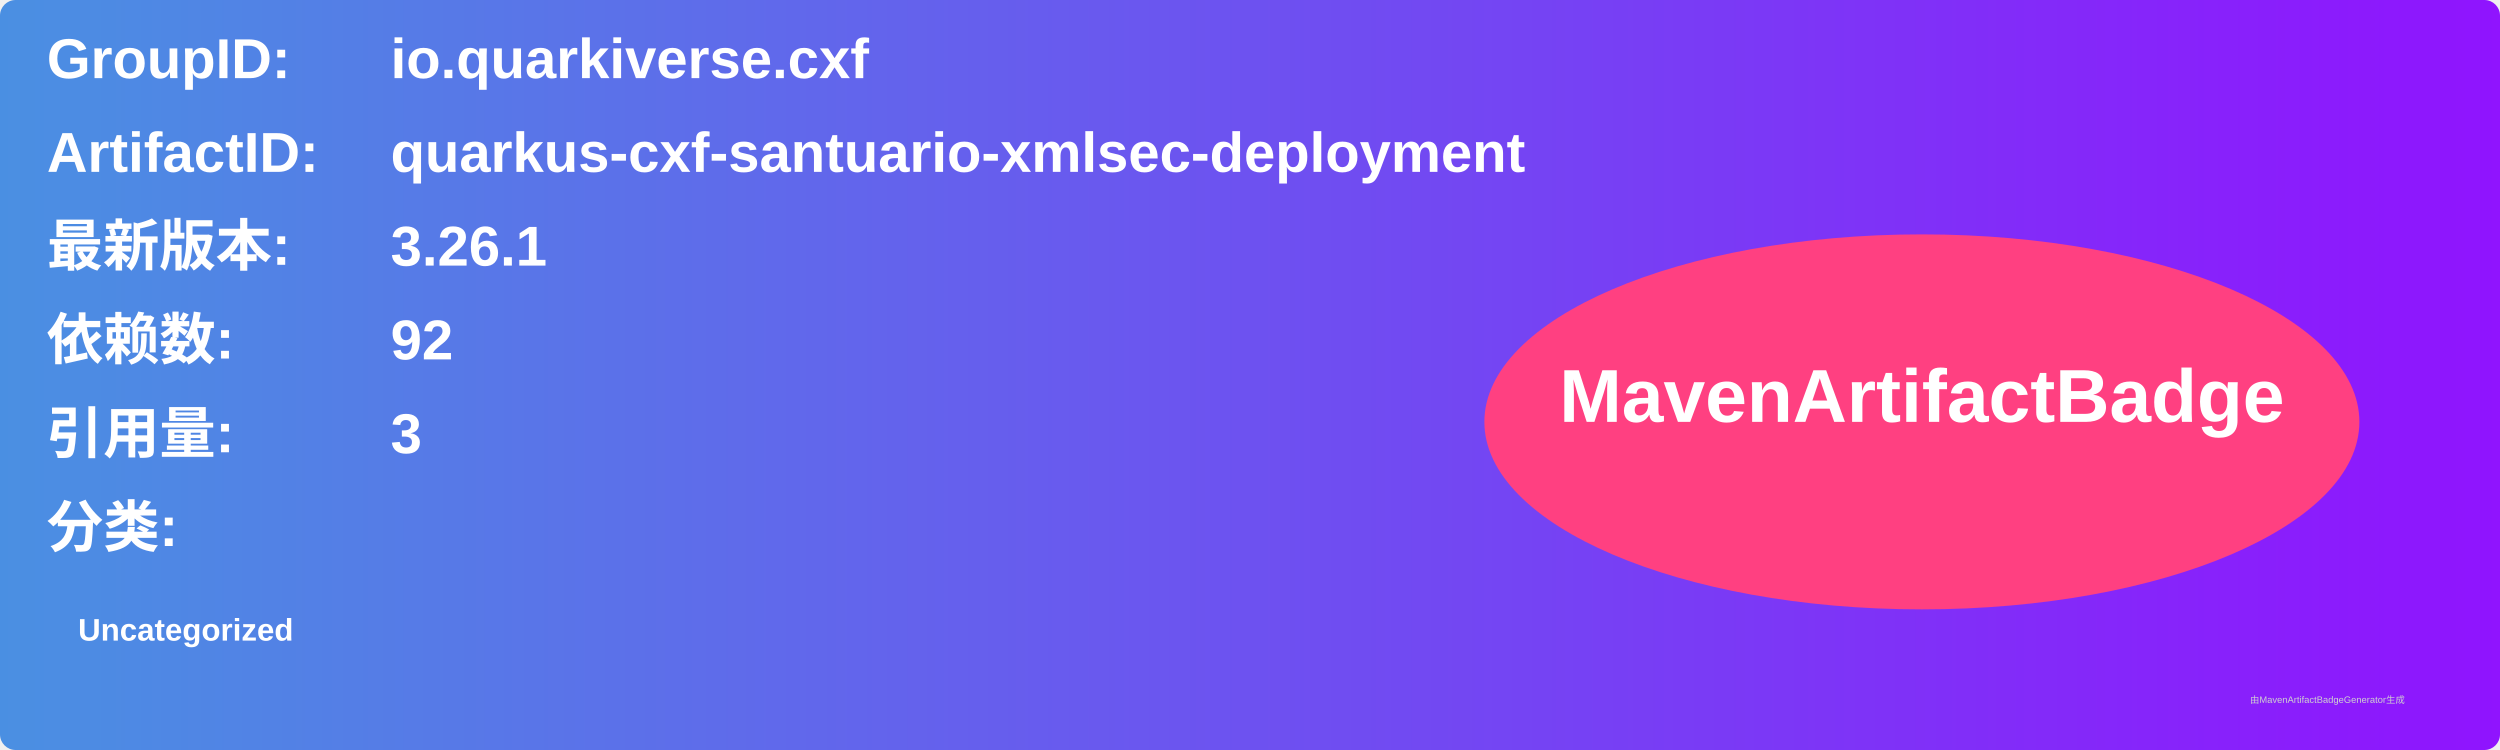
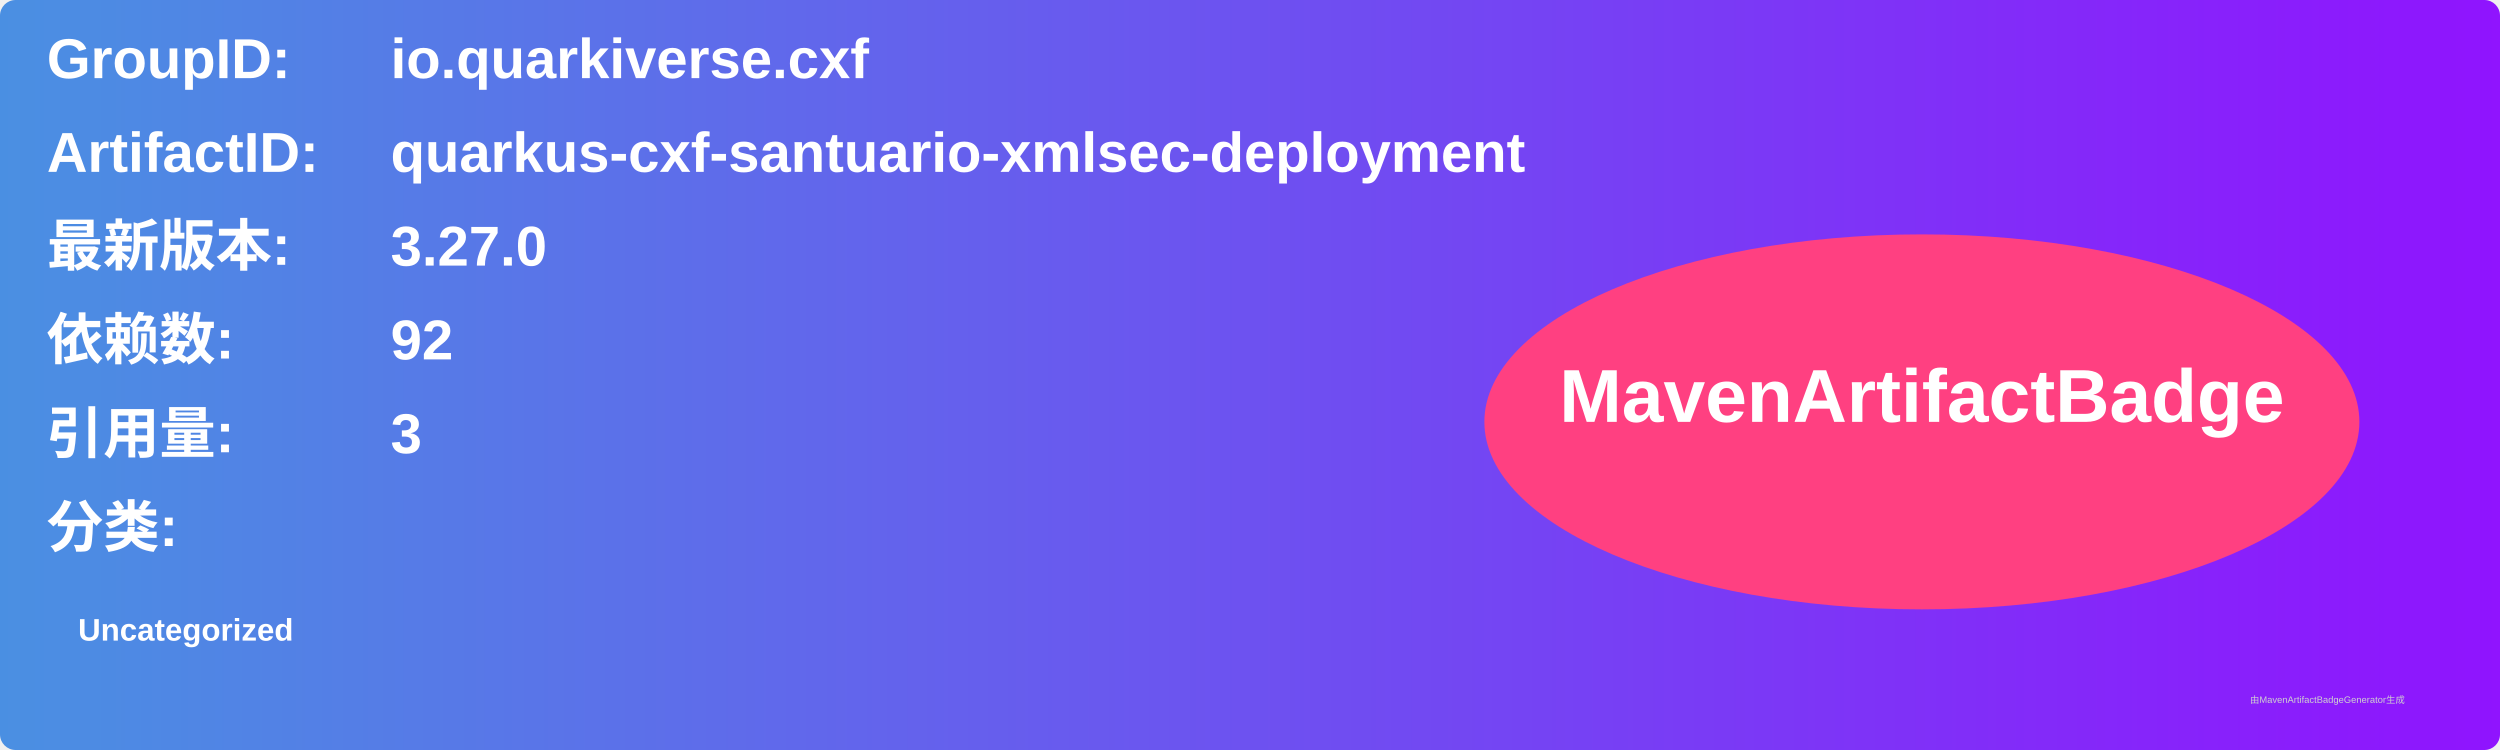
<svg xmlns="http://www.w3.org/2000/svg" width="800" height="240" viewBox="0 0 800 240">
  <linearGradient id="grad" x1="0%" y1="0%" x2="100%" y2="0%">
    <stop offset="0%" stop-color="#4a90e2" />
    <stop offset="100%" stop-color="#9013fe" />
  </linearGradient>
  <rect width="100%" height="100%" rx="5" ry="5" fill="url(#grad)" />
  <g transform="translate(15, 15)">
    <text x="0" y="10" font-family="Arial" font-size="18" fill="white" font-weight="bold" width="260">GroupID:</text>
    <text x="110" y="10" font-family="Arial" font-size="18" fill="white" font-weight="bold" width="460">io.quarkiverse.cxf</text>
    <text x="0" y="40" font-family="Arial" font-size="18" fill="white" font-weight="bold" width="260">ArtifactID:</text>
    <text x="110" y="40" font-family="Arial" font-size="18" fill="white" font-weight="bold" width="460">quarkus-cxf-santuario-xmlsec-deployment</text>
    <text x="0" y="70" font-family="Arial" font-size="18" fill="white" font-weight="bold">最新版本:</text>
    <text x="110" y="70" font-family="Arial" font-size="18" fill="white" font-weight="bold">
-       <tspan font-weight="bold">3.26.1</tspan>
+       <tspan font-weight="bold">3.27.0</tspan>
    </text>
    <text x="0" y="100" font-family="Arial" font-size="18" fill="white" font-weight="bold">依赖数: </text>
    <text x="110" y="100" font-family="Arial" font-size="18" fill="white">
      <tspan font-weight="bold">92</tspan>
    </text>
    <text x="0" y="130" font-family="Arial" font-size="18" fill="white" font-weight="bold">引用量: </text>
    <text x="110" y="130" font-family="Arial" font-size="18" fill="white">
      <tspan font-weight="bold">3</tspan>
    </text>
    <text x="0" y="160" font-family="Arial" font-size="18" fill="white" font-weight="bold">分类:</text>
    <text x="10" y="190" font-family="Arial" font-size="10" fill="white">
      <tspan font-weight="bold">Uncategorized</tspan>
    </text>
    <ellipse cx="600" cy="120" rx="140" ry="60" fill="#ff4081" />
    <text x="600" y="120" text-anchor="middle" font-family="Arial" font-size="24" fill="white" font-weight="bold">MavenArtifactBadge</text>
  </g>
  <text x="720" y="225" font-family="Arial" font-size="3" fill="#d0d0d0">由MavenArtifactBadgeGenerator生成</text>
</svg>
